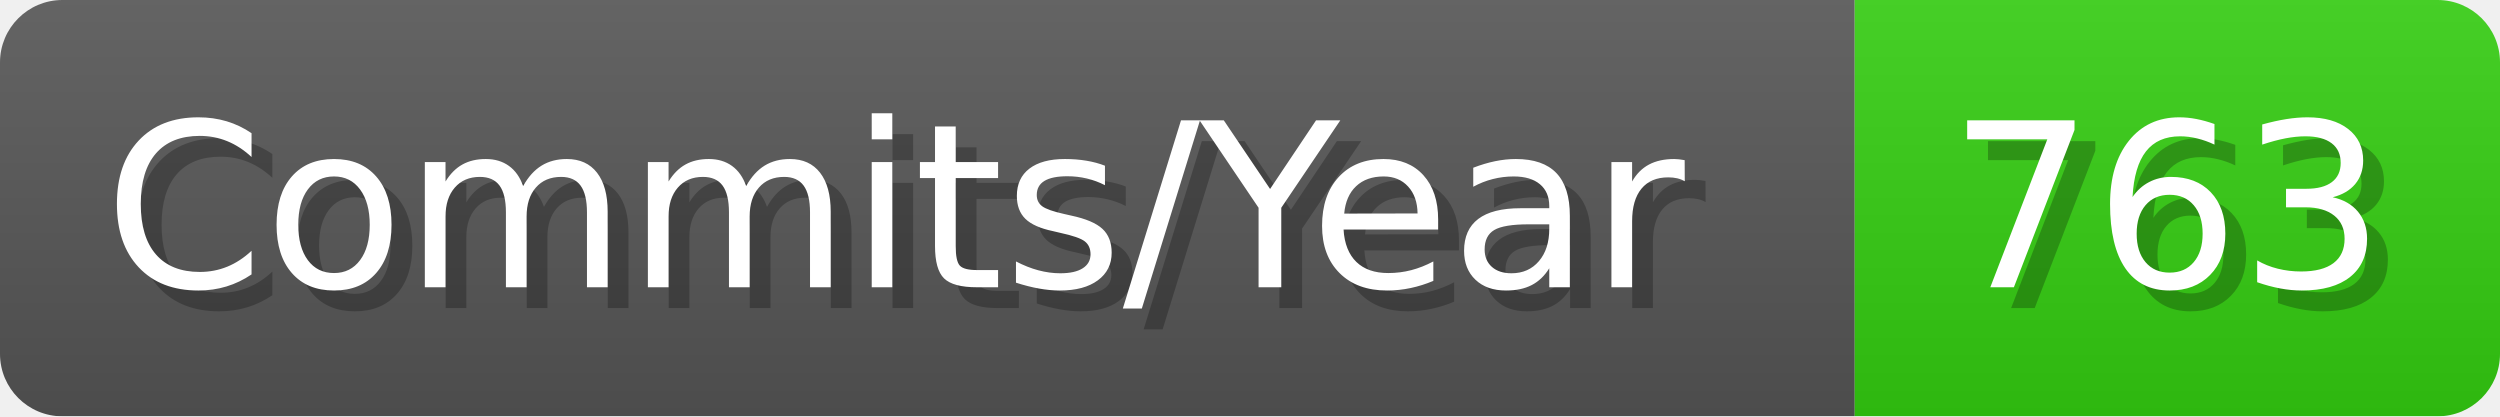
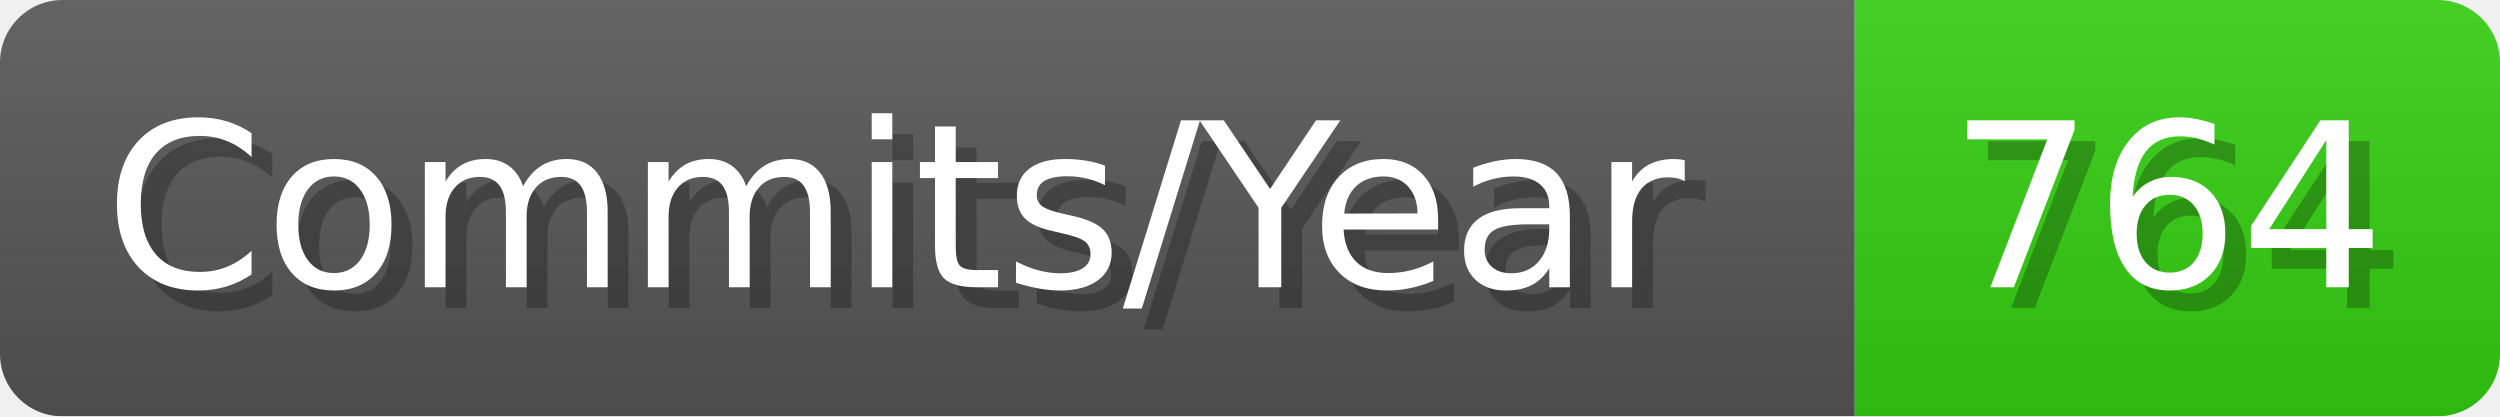
- <svg xmlns="http://www.w3.org/2000/svg" width="120.1" height="20" viewBox="0 0 1201 200" role="img" aria-label="Commits/Year: 763">
+ <svg xmlns="http://www.w3.org/2000/svg" width="120.1" height="20" viewBox="0 0 1201 200" role="img" aria-label="Commits/Year: 764">
  <linearGradient id="aUPdi" x2="0" y2="100%">
    <stop offset="0" stop-opacity=".1" stop-color="#EEE" />
    <stop offset="1" stop-opacity=".1" />
  </linearGradient>
  <mask id="WfAiQ">
    <rect width="1201" height="200" rx="30" fill="#FFF" />
  </mask>
  <g mask="url(#WfAiQ)">
    <rect width="891" height="200" fill="#555" />
    <rect width="310" height="200" fill="#3C1" x="891" />
    <rect width="1201" height="200" fill="url(#aUPdi)" />
  </g>
  <g aria-hidden="true" fill="#fff" text-anchor="start" font-family="Verdana,DejaVu Sans,sans-serif" font-size="110">
    <text x="60" y="148" textLength="791" fill="#000" opacity="0.25">Commits/Year</text>
    <text x="50" y="138" textLength="791">Commits/Year</text>
-     <text x="946" y="148" textLength="210" fill="#000" opacity="0.25">763</text>
-     <text x="936" y="138" textLength="210">763</text>
+     <text x="946" y="148" textLength="210" fill="#000" opacity="0.25">764</text>
+     <text x="936" y="138" textLength="210">764</text>
  </g>
</svg>
